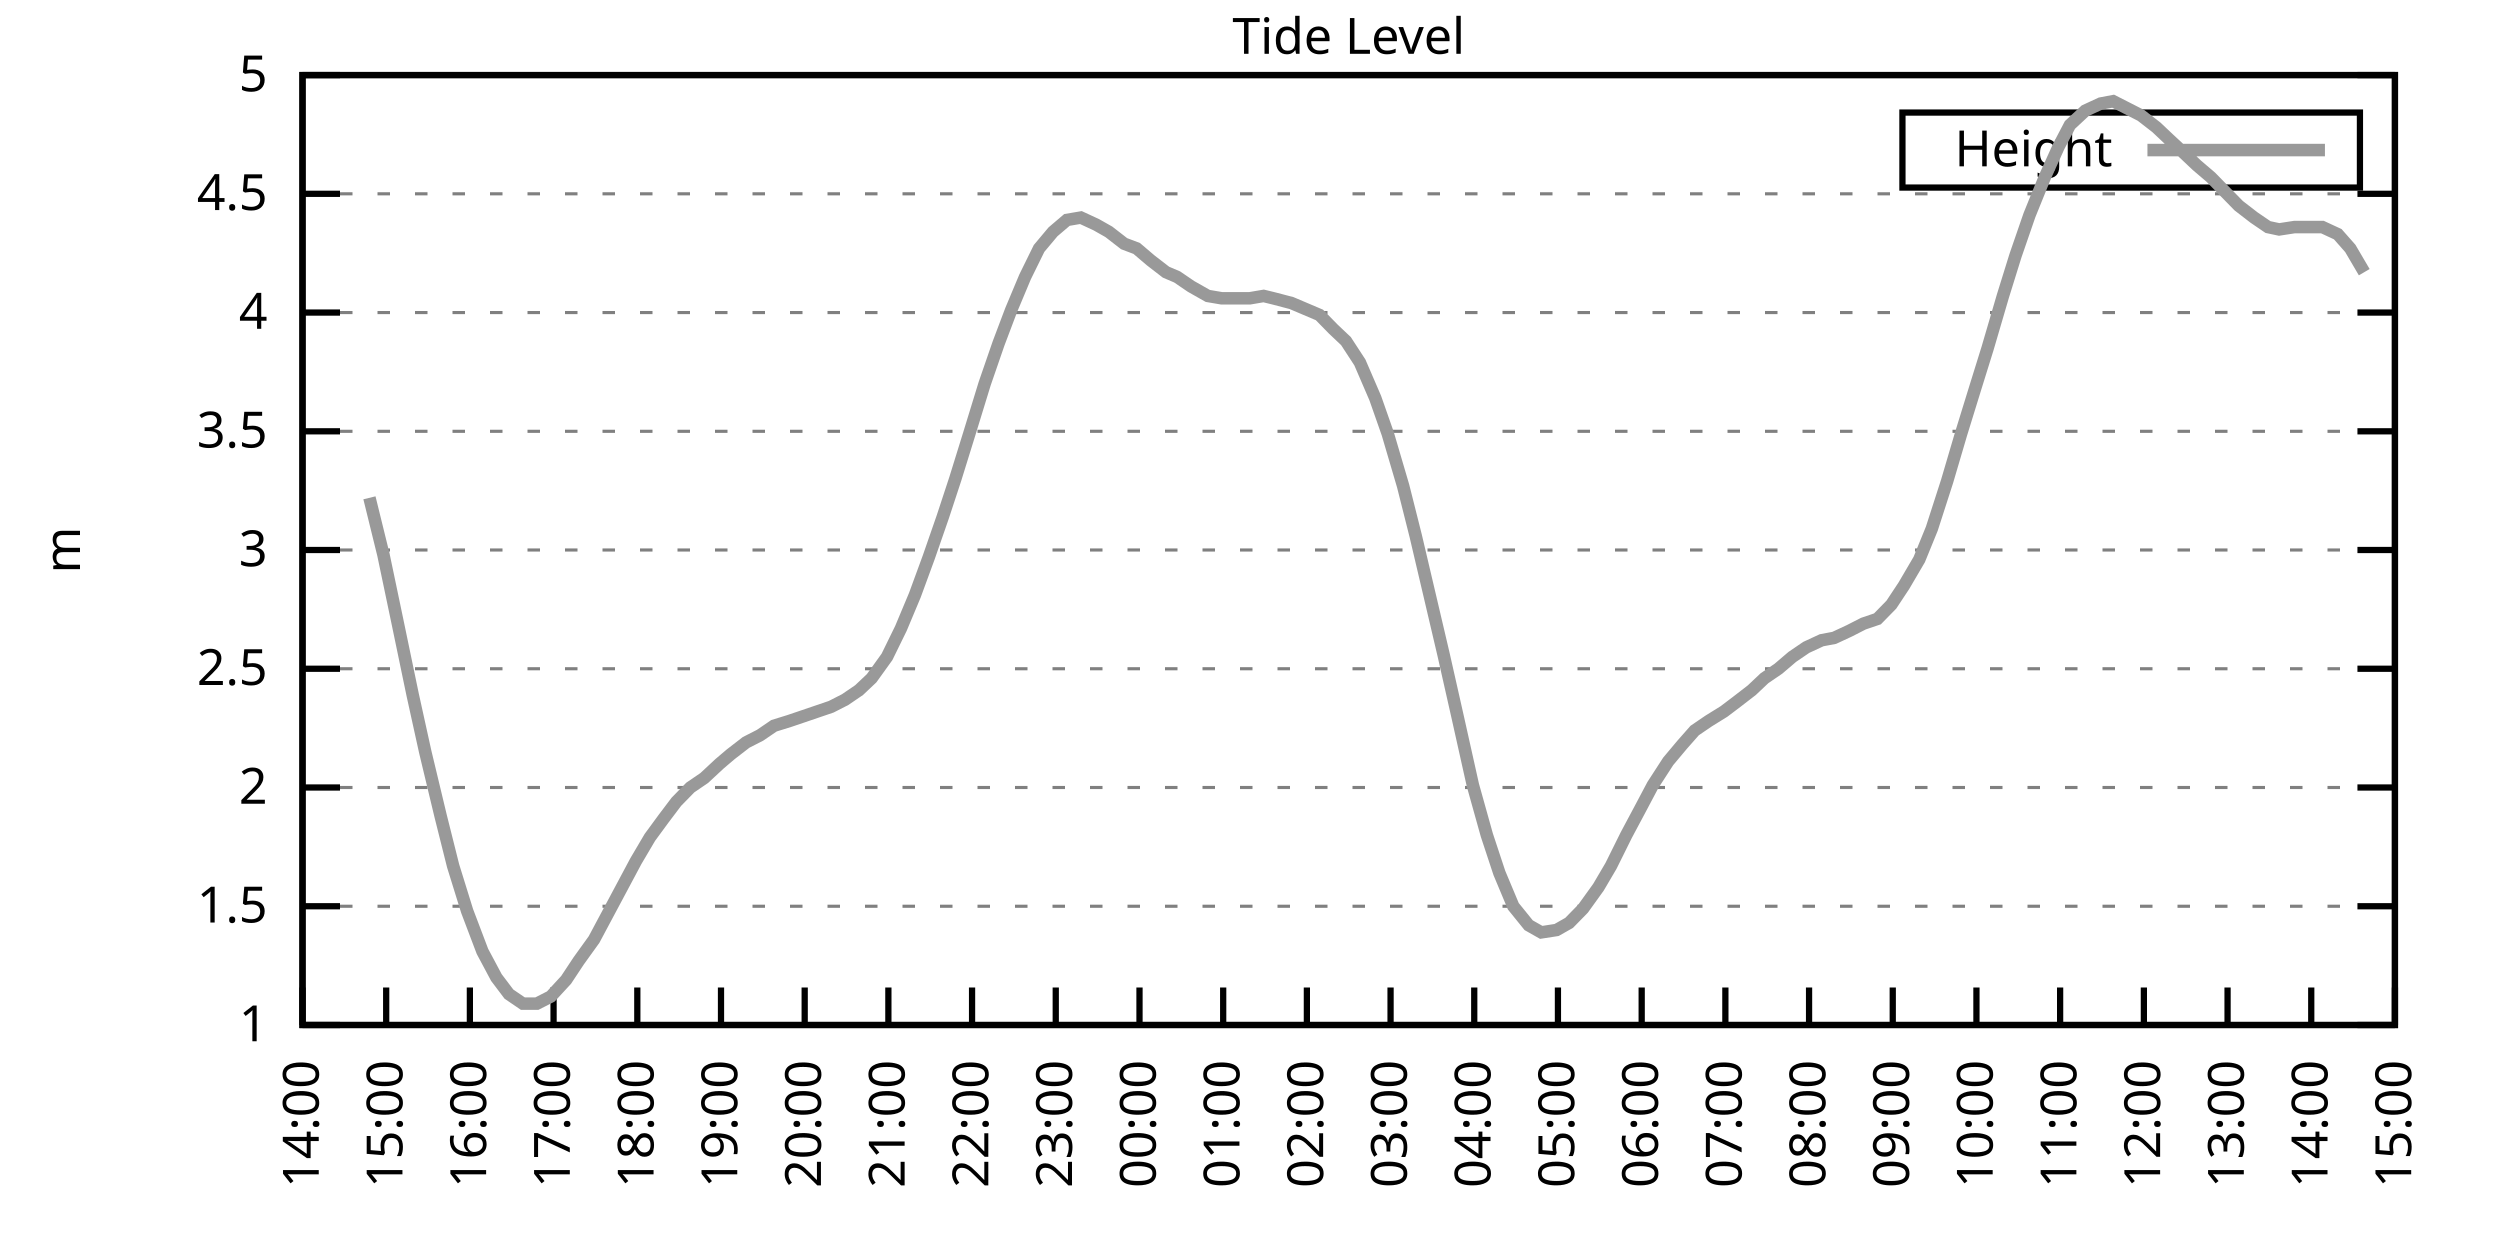
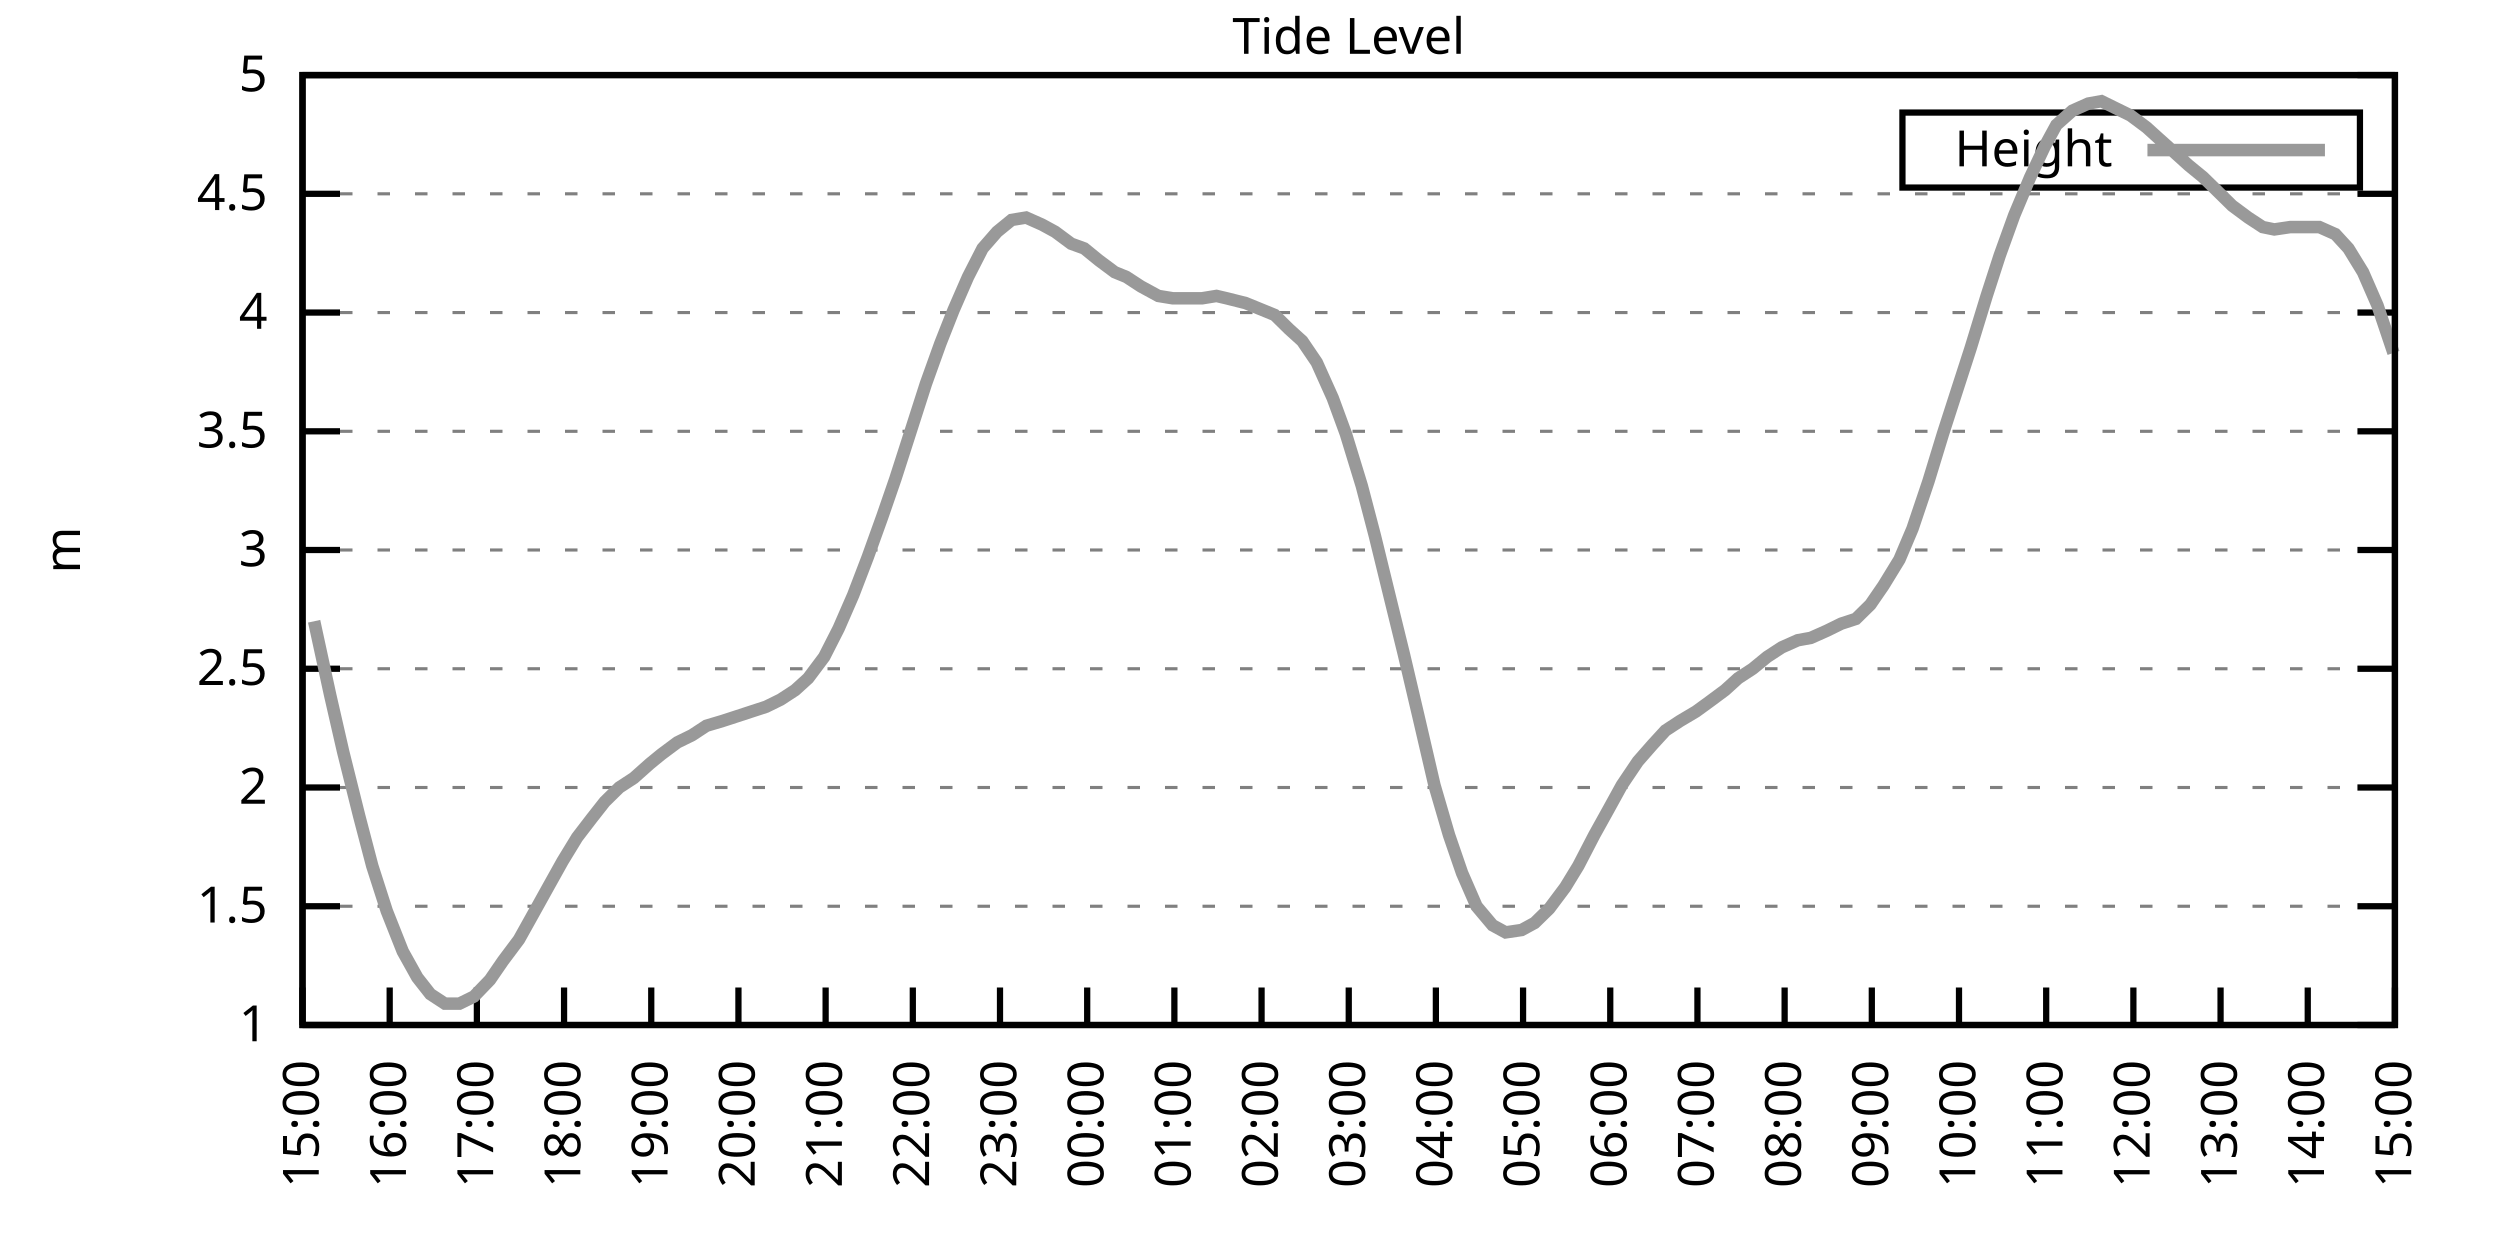
<svg xmlns="http://www.w3.org/2000/svg" xmlns:xlink="http://www.w3.org/1999/xlink" width="400" height="200" viewBox="0 0 400 200">
  <g id="gnuplot_canvas">
    <rect x="0" y="0" width="400" height="200" fill="none" />
    <defs>
      <circle id="gpDot" r="0.5" stroke-width="0.5" stroke="currentColor" />
      <path id="gpPt0" stroke-width="0.333" stroke="currentColor" d="M-1,0 h2 M0,-1 v2" />
      <path id="gpPt1" stroke-width="0.333" stroke="currentColor" d="M-1,-1 L1,1 M1,-1 L-1,1" />
      <path id="gpPt2" stroke-width="0.333" stroke="currentColor" d="M-1,0 L1,0 M0,-1 L0,1 M-1,-1 L1,1 M-1,1 L1,-1" />
      <rect id="gpPt3" stroke-width="0.333" stroke="currentColor" x="-1" y="-1" width="2" height="2" />
      <rect id="gpPt4" stroke-width="0.333" stroke="currentColor" fill="currentColor" x="-1" y="-1" width="2" height="2" />
      <circle id="gpPt5" stroke-width="0.333" stroke="currentColor" cx="0" cy="0" r="1" />
      <use xlink:href="#gpPt5" id="gpPt6" fill="currentColor" stroke="none" />
      <path id="gpPt7" stroke-width="0.333" stroke="currentColor" d="M0,-1.33 L-1.33,0.67 L1.33,0.67 z" />
      <use xlink:href="#gpPt7" id="gpPt8" fill="currentColor" stroke="none" />
      <use xlink:href="#gpPt7" id="gpPt9" stroke="currentColor" transform="rotate(180)" />
      <use xlink:href="#gpPt9" id="gpPt10" fill="currentColor" stroke="none" />
      <use xlink:href="#gpPt3" id="gpPt11" stroke="currentColor" transform="rotate(45)" />
      <use xlink:href="#gpPt11" id="gpPt12" fill="currentColor" stroke="none" />
      <path id="gpPt13" stroke-width="0.333" stroke="currentColor" d="M0,1.330 L1.265,0.411 L0.782,-1.067 L-0.782,-1.076 L-1.265,0.411 z" />
      <use xlink:href="#gpPt13" id="gpPt14" fill="currentColor" stroke="none" />
      <filter id="textbox" filterUnits="objectBoundingBox" x="0" y="0" height="1" width="1">
        <feFlood flood-color="white" flood-opacity="1" result="bgnd" />
        <feComposite in="SourceGraphic" in2="bgnd" operator="atop" />
      </filter>
      <filter id="greybox" filterUnits="objectBoundingBox" x="0" y="0" height="1" width="1">
        <feFlood flood-color="lightgrey" flood-opacity="1" result="grey" />
        <feComposite in="SourceGraphic" in2="grey" operator="atop" />
      </filter>
    </defs>
    <g fill="none" color="white" stroke="currentColor" stroke-width="1.00" stroke-linecap="butt" stroke-linejoin="miter">
</g>
    <g fill="none" color="black" stroke="currentColor" stroke-width="1.00" stroke-linecap="butt" stroke-linejoin="miter">
      <g stroke="none" shape-rendering="crispEdges">
        <polygon fill="rgb(255, 255, 255)" points="48.40,164.00 383.18,164.00 383.18,12.02 48.40,12.02 " />
      </g>
    </g>
    <g fill="none" color="black" stroke="currentColor" stroke-width="1.00" stroke-linecap="butt" stroke-linejoin="miter">
</g>
    <g fill="none" color="black" stroke="black" stroke-width="0.50" stroke-linecap="butt" stroke-linejoin="miter">
</g>
    <g fill="none" color="gray" stroke="currentColor" stroke-width="0.50" stroke-linecap="butt" stroke-linejoin="miter">
      <path stroke="gray" stroke-dasharray="2,4" class="gridline" d="M48.40,164.00 L383.19,164.00  " />
    </g>
    <g fill="none" color="gray" stroke="gray" stroke-width="1.00" stroke-linecap="butt" stroke-linejoin="miter">
</g>
    <g fill="none" color="black" stroke="currentColor" stroke-width="1.00" stroke-linecap="butt" stroke-linejoin="miter">
      <path stroke="black" d="M48.40,164.00 L54.40,164.00 M383.19,164.00 L377.19,164.00  " />
      <g transform="translate(42.80,166.60)" stroke="none" fill="black" font-family="Sans" font-size="8.00" text-anchor="end">
        <text>
          <tspan font-family="Sans"> 1</tspan>
        </text>
      </g>
    </g>
    <g fill="none" color="black" stroke="currentColor" stroke-width="1.00" stroke-linecap="butt" stroke-linejoin="miter">
</g>
    <g fill="none" color="black" stroke="black" stroke-width="0.50" stroke-linecap="butt" stroke-linejoin="miter">
</g>
    <g fill="none" color="gray" stroke="currentColor" stroke-width="0.50" stroke-linecap="butt" stroke-linejoin="miter">
      <path stroke="gray" stroke-dasharray="2,4" class="gridline" d="M48.40,145.00 L383.19,145.00  " />
    </g>
    <g fill="none" color="gray" stroke="gray" stroke-width="1.00" stroke-linecap="butt" stroke-linejoin="miter">
</g>
    <g fill="none" color="black" stroke="currentColor" stroke-width="1.00" stroke-linecap="butt" stroke-linejoin="miter">
      <path stroke="black" d="M48.40,145.00 L54.40,145.00 M383.19,145.00 L377.19,145.00  " />
      <g transform="translate(42.80,147.60)" stroke="none" fill="black" font-family="Sans" font-size="8.00" text-anchor="end">
        <text>
          <tspan font-family="Sans"> 1.5</tspan>
        </text>
      </g>
    </g>
    <g fill="none" color="black" stroke="currentColor" stroke-width="1.00" stroke-linecap="butt" stroke-linejoin="miter">
</g>
    <g fill="none" color="black" stroke="black" stroke-width="0.50" stroke-linecap="butt" stroke-linejoin="miter">
</g>
    <g fill="none" color="gray" stroke="currentColor" stroke-width="0.50" stroke-linecap="butt" stroke-linejoin="miter">
      <path stroke="gray" stroke-dasharray="2,4" class="gridline" d="M48.40,126.00 L383.19,126.00  " />
    </g>
    <g fill="none" color="gray" stroke="gray" stroke-width="1.00" stroke-linecap="butt" stroke-linejoin="miter">
</g>
    <g fill="none" color="black" stroke="currentColor" stroke-width="1.00" stroke-linecap="butt" stroke-linejoin="miter">
      <path stroke="black" d="M48.40,126.00 L54.40,126.00 M383.19,126.00 L377.19,126.00  " />
      <g transform="translate(42.80,128.60)" stroke="none" fill="black" font-family="Sans" font-size="8.00" text-anchor="end">
        <text>
          <tspan font-family="Sans"> 2</tspan>
        </text>
      </g>
    </g>
    <g fill="none" color="black" stroke="currentColor" stroke-width="1.00" stroke-linecap="butt" stroke-linejoin="miter">
</g>
    <g fill="none" color="black" stroke="black" stroke-width="0.50" stroke-linecap="butt" stroke-linejoin="miter">
</g>
    <g fill="none" color="gray" stroke="currentColor" stroke-width="0.50" stroke-linecap="butt" stroke-linejoin="miter">
      <path stroke="gray" stroke-dasharray="2,4" class="gridline" d="M48.40,107.00 L383.19,107.00  " />
    </g>
    <g fill="none" color="gray" stroke="gray" stroke-width="1.00" stroke-linecap="butt" stroke-linejoin="miter">
</g>
    <g fill="none" color="black" stroke="currentColor" stroke-width="1.00" stroke-linecap="butt" stroke-linejoin="miter">
      <path stroke="black" d="M48.40,107.00 L54.40,107.00 M383.19,107.00 L377.19,107.00  " />
      <g transform="translate(42.80,109.60)" stroke="none" fill="black" font-family="Sans" font-size="8.00" text-anchor="end">
        <text>
          <tspan font-family="Sans"> 2.5</tspan>
        </text>
      </g>
    </g>
    <g fill="none" color="black" stroke="currentColor" stroke-width="1.00" stroke-linecap="butt" stroke-linejoin="miter">
</g>
    <g fill="none" color="black" stroke="black" stroke-width="0.50" stroke-linecap="butt" stroke-linejoin="miter">
</g>
    <g fill="none" color="gray" stroke="currentColor" stroke-width="0.50" stroke-linecap="butt" stroke-linejoin="miter">
      <path stroke="gray" stroke-dasharray="2,4" class="gridline" d="M48.40,88.00 L383.19,88.00  " />
    </g>
    <g fill="none" color="gray" stroke="gray" stroke-width="1.00" stroke-linecap="butt" stroke-linejoin="miter">
</g>
    <g fill="none" color="black" stroke="currentColor" stroke-width="1.00" stroke-linecap="butt" stroke-linejoin="miter">
      <path stroke="black" d="M48.40,88.00 L54.40,88.00 M383.19,88.00 L377.19,88.00  " />
      <g transform="translate(42.80,90.60)" stroke="none" fill="black" font-family="Sans" font-size="8.00" text-anchor="end">
        <text>
          <tspan font-family="Sans"> 3</tspan>
        </text>
      </g>
    </g>
    <g fill="none" color="black" stroke="currentColor" stroke-width="1.00" stroke-linecap="butt" stroke-linejoin="miter">
</g>
    <g fill="none" color="black" stroke="black" stroke-width="0.50" stroke-linecap="butt" stroke-linejoin="miter">
</g>
    <g fill="none" color="gray" stroke="currentColor" stroke-width="0.50" stroke-linecap="butt" stroke-linejoin="miter">
      <path stroke="gray" stroke-dasharray="2,4" class="gridline" d="M48.40,69.01 L383.19,69.01  " />
    </g>
    <g fill="none" color="gray" stroke="gray" stroke-width="1.00" stroke-linecap="butt" stroke-linejoin="miter">
</g>
    <g fill="none" color="black" stroke="currentColor" stroke-width="1.00" stroke-linecap="butt" stroke-linejoin="miter">
      <path stroke="black" d="M48.40,69.01 L54.40,69.01 M383.19,69.01 L377.19,69.01  " />
      <g transform="translate(42.80,71.61)" stroke="none" fill="black" font-family="Sans" font-size="8.00" text-anchor="end">
        <text>
          <tspan font-family="Sans"> 3.5</tspan>
        </text>
      </g>
    </g>
    <g fill="none" color="black" stroke="currentColor" stroke-width="1.00" stroke-linecap="butt" stroke-linejoin="miter">
</g>
    <g fill="none" color="black" stroke="black" stroke-width="0.50" stroke-linecap="butt" stroke-linejoin="miter">
</g>
    <g fill="none" color="gray" stroke="currentColor" stroke-width="0.50" stroke-linecap="butt" stroke-linejoin="miter">
      <path stroke="gray" stroke-dasharray="2,4" class="gridline" d="M48.40,50.01 L383.19,50.01  " />
    </g>
    <g fill="none" color="gray" stroke="gray" stroke-width="1.00" stroke-linecap="butt" stroke-linejoin="miter">
</g>
    <g fill="none" color="black" stroke="currentColor" stroke-width="1.00" stroke-linecap="butt" stroke-linejoin="miter">
      <path stroke="black" d="M48.40,50.01 L54.40,50.01 M383.19,50.01 L377.19,50.01  " />
      <g transform="translate(42.80,52.61)" stroke="none" fill="black" font-family="Sans" font-size="8.00" text-anchor="end">
        <text>
          <tspan font-family="Sans"> 4</tspan>
        </text>
      </g>
    </g>
    <g fill="none" color="black" stroke="currentColor" stroke-width="1.00" stroke-linecap="butt" stroke-linejoin="miter">
</g>
    <g fill="none" color="black" stroke="black" stroke-width="0.50" stroke-linecap="butt" stroke-linejoin="miter">
</g>
    <g fill="none" color="gray" stroke="currentColor" stroke-width="0.50" stroke-linecap="butt" stroke-linejoin="miter">
      <path stroke="gray" stroke-dasharray="2,4" class="gridline" d="M48.40,31.01 L383.19,31.01  " />
    </g>
    <g fill="none" color="gray" stroke="gray" stroke-width="1.00" stroke-linecap="butt" stroke-linejoin="miter">
</g>
    <g fill="none" color="black" stroke="currentColor" stroke-width="1.00" stroke-linecap="butt" stroke-linejoin="miter">
      <path stroke="black" d="M48.40,31.01 L54.40,31.01 M383.19,31.01 L377.19,31.01  " />
      <g transform="translate(42.80,33.61)" stroke="none" fill="black" font-family="Sans" font-size="8.00" text-anchor="end">
        <text>
          <tspan font-family="Sans"> 4.5</tspan>
        </text>
      </g>
    </g>
    <g fill="none" color="black" stroke="currentColor" stroke-width="1.00" stroke-linecap="butt" stroke-linejoin="miter">
</g>
    <g fill="none" color="black" stroke="black" stroke-width="0.50" stroke-linecap="butt" stroke-linejoin="miter">
</g>
    <g fill="none" color="gray" stroke="currentColor" stroke-width="0.50" stroke-linecap="butt" stroke-linejoin="miter">
      <path stroke="gray" stroke-dasharray="2,4" class="gridline" d="M48.40,12.01 L383.19,12.01  " />
    </g>
    <g fill="none" color="gray" stroke="gray" stroke-width="1.00" stroke-linecap="butt" stroke-linejoin="miter">
</g>
    <g fill="none" color="black" stroke="currentColor" stroke-width="1.00" stroke-linecap="butt" stroke-linejoin="miter">
      <path stroke="black" d="M48.40,12.01 L54.40,12.01 M383.19,12.01 L377.19,12.01  " />
      <g transform="translate(42.80,14.61)" stroke="none" fill="black" font-family="Sans" font-size="8.00" text-anchor="end">
        <text>
          <tspan font-family="Sans"> 5</tspan>
        </text>
      </g>
    </g>
    <g fill="none" color="black" stroke="currentColor" stroke-width="1.00" stroke-linecap="butt" stroke-linejoin="miter">
      <path stroke="black" d="M48.40,164.00 L48.40,158.00  " />
      <g transform="translate(51.00,169.60) rotate(270.00)" stroke="none" fill="black" font-family="Sans" font-size="8.00" text-anchor="end">
        <text>
-           <tspan font-family="Sans">14:00</tspan>
-         </text>
-       </g>
-     </g>
-     <g fill="none" color="black" stroke="currentColor" stroke-width="1.00" stroke-linecap="butt" stroke-linejoin="miter">
-       <path stroke="black" d="M61.79,164.00 L61.79,158.00  " />
-       <g transform="translate(64.39,169.60) rotate(270.00)" stroke="none" fill="black" font-family="Sans" font-size="8.00" text-anchor="end">
-         <text>
          <tspan font-family="Sans">15:00</tspan>
        </text>
      </g>
    </g>
    <g fill="none" color="black" stroke="currentColor" stroke-width="1.00" stroke-linecap="butt" stroke-linejoin="miter">
-       <path stroke="black" d="M75.18,164.00 L75.18,158.00  " />
-       <g transform="translate(77.78,169.60) rotate(270.00)" stroke="none" fill="black" font-family="Sans" font-size="8.00" text-anchor="end">
+       <path stroke="black" d="M62.35,164.00 L62.35,158.00  " />
+       <g transform="translate(64.95,169.60) rotate(270.00)" stroke="none" fill="black" font-family="Sans" font-size="8.00" text-anchor="end">
        <text>
          <tspan font-family="Sans">16:00</tspan>
        </text>
      </g>
    </g>
    <g fill="none" color="black" stroke="currentColor" stroke-width="1.00" stroke-linecap="butt" stroke-linejoin="miter">
-       <path stroke="black" d="M88.57,164.00 L88.57,158.00  " />
-       <g transform="translate(91.17,169.60) rotate(270.00)" stroke="none" fill="black" font-family="Sans" font-size="8.00" text-anchor="end">
+       <path stroke="black" d="M76.30,164.00 L76.30,158.00  " />
+       <g transform="translate(78.90,169.60) rotate(270.00)" stroke="none" fill="black" font-family="Sans" font-size="8.00" text-anchor="end">
        <text>
          <tspan font-family="Sans">17:00</tspan>
        </text>
      </g>
    </g>
    <g fill="none" color="black" stroke="currentColor" stroke-width="1.00" stroke-linecap="butt" stroke-linejoin="miter">
-       <path stroke="black" d="M101.97,164.00 L101.97,158.00  " />
-       <g transform="translate(104.57,169.60) rotate(270.00)" stroke="none" fill="black" font-family="Sans" font-size="8.00" text-anchor="end">
+       <path stroke="black" d="M90.25,164.00 L90.25,158.00  " />
+       <g transform="translate(92.85,169.60) rotate(270.00)" stroke="none" fill="black" font-family="Sans" font-size="8.00" text-anchor="end">
        <text>
          <tspan font-family="Sans">18:00</tspan>
        </text>
      </g>
    </g>
    <g fill="none" color="black" stroke="currentColor" stroke-width="1.00" stroke-linecap="butt" stroke-linejoin="miter">
-       <path stroke="black" d="M115.36,164.00 L115.36,158.00  " />
-       <g transform="translate(117.96,169.60) rotate(270.00)" stroke="none" fill="black" font-family="Sans" font-size="8.00" text-anchor="end">
+       <path stroke="black" d="M104.20,164.00 L104.20,158.00  " />
+       <g transform="translate(106.80,169.60) rotate(270.00)" stroke="none" fill="black" font-family="Sans" font-size="8.00" text-anchor="end">
        <text>
          <tspan font-family="Sans">19:00</tspan>
        </text>
      </g>
    </g>
    <g fill="none" color="black" stroke="currentColor" stroke-width="1.00" stroke-linecap="butt" stroke-linejoin="miter">
-       <path stroke="black" d="M128.75,164.00 L128.75,158.00  " />
-       <g transform="translate(131.35,169.60) rotate(270.00)" stroke="none" fill="black" font-family="Sans" font-size="8.00" text-anchor="end">
+       <path stroke="black" d="M118.15,164.00 L118.15,158.00  " />
+       <g transform="translate(120.75,169.60) rotate(270.00)" stroke="none" fill="black" font-family="Sans" font-size="8.00" text-anchor="end">
        <text>
          <tspan font-family="Sans">20:00</tspan>
        </text>
      </g>
    </g>
    <g fill="none" color="black" stroke="currentColor" stroke-width="1.00" stroke-linecap="butt" stroke-linejoin="miter">
-       <path stroke="black" d="M142.14,164.00 L142.14,158.00  " />
-       <g transform="translate(144.74,169.60) rotate(270.00)" stroke="none" fill="black" font-family="Sans" font-size="8.00" text-anchor="end">
+       <path stroke="black" d="M132.10,164.00 L132.10,158.00  " />
+       <g transform="translate(134.70,169.60) rotate(270.00)" stroke="none" fill="black" font-family="Sans" font-size="8.00" text-anchor="end">
        <text>
          <tspan font-family="Sans">21:00</tspan>
        </text>
      </g>
    </g>
    <g fill="none" color="black" stroke="currentColor" stroke-width="1.00" stroke-linecap="butt" stroke-linejoin="miter">
-       <path stroke="black" d="M155.53,164.00 L155.53,158.00  " />
-       <g transform="translate(158.13,169.60) rotate(270.00)" stroke="none" fill="black" font-family="Sans" font-size="8.00" text-anchor="end">
+       <path stroke="black" d="M146.05,164.00 L146.05,158.00  " />
+       <g transform="translate(148.65,169.60) rotate(270.00)" stroke="none" fill="black" font-family="Sans" font-size="8.00" text-anchor="end">
        <text>
          <tspan font-family="Sans">22:00</tspan>
        </text>
      </g>
    </g>
    <g fill="none" color="black" stroke="currentColor" stroke-width="1.00" stroke-linecap="butt" stroke-linejoin="miter">
-       <path stroke="black" d="M168.92,164.00 L168.92,158.00  " />
-       <g transform="translate(171.52,169.60) rotate(270.00)" stroke="none" fill="black" font-family="Sans" font-size="8.00" text-anchor="end">
+       <path stroke="black" d="M160.00,164.00 L160.00,158.00  " />
+       <g transform="translate(162.60,169.60) rotate(270.00)" stroke="none" fill="black" font-family="Sans" font-size="8.00" text-anchor="end">
        <text>
          <tspan font-family="Sans">23:00</tspan>
        </text>
      </g>
    </g>
    <g fill="none" color="black" stroke="currentColor" stroke-width="1.00" stroke-linecap="butt" stroke-linejoin="miter">
-       <path stroke="black" d="M182.32,164.00 L182.32,158.00  " />
-       <g transform="translate(184.92,169.60) rotate(270.00)" stroke="none" fill="black" font-family="Sans" font-size="8.00" text-anchor="end">
+       <path stroke="black" d="M173.95,164.00 L173.95,158.00  " />
+       <g transform="translate(176.55,169.60) rotate(270.00)" stroke="none" fill="black" font-family="Sans" font-size="8.00" text-anchor="end">
        <text>
          <tspan font-family="Sans">00:00</tspan>
        </text>
      </g>
    </g>
    <g fill="none" color="black" stroke="currentColor" stroke-width="1.00" stroke-linecap="butt" stroke-linejoin="miter">
-       <path stroke="black" d="M195.71,164.00 L195.71,158.00  " />
-       <g transform="translate(198.31,169.60) rotate(270.00)" stroke="none" fill="black" font-family="Sans" font-size="8.00" text-anchor="end">
+       <path stroke="black" d="M187.90,164.00 L187.90,158.00  " />
+       <g transform="translate(190.50,169.60) rotate(270.00)" stroke="none" fill="black" font-family="Sans" font-size="8.00" text-anchor="end">
        <text>
          <tspan font-family="Sans">01:00</tspan>
        </text>
      </g>
    </g>
    <g fill="none" color="black" stroke="currentColor" stroke-width="1.00" stroke-linecap="butt" stroke-linejoin="miter">
-       <path stroke="black" d="M209.10,164.00 L209.10,158.00  " />
-       <g transform="translate(211.70,169.60) rotate(270.00)" stroke="none" fill="black" font-family="Sans" font-size="8.00" text-anchor="end">
+       <path stroke="black" d="M201.85,164.00 L201.85,158.00  " />
+       <g transform="translate(204.45,169.60) rotate(270.00)" stroke="none" fill="black" font-family="Sans" font-size="8.00" text-anchor="end">
        <text>
          <tspan font-family="Sans">02:00</tspan>
        </text>
      </g>
    </g>
    <g fill="none" color="black" stroke="currentColor" stroke-width="1.00" stroke-linecap="butt" stroke-linejoin="miter">
-       <path stroke="black" d="M222.49,164.00 L222.49,158.00  " />
-       <g transform="translate(225.09,169.60) rotate(270.00)" stroke="none" fill="black" font-family="Sans" font-size="8.00" text-anchor="end">
+       <path stroke="black" d="M215.80,164.00 L215.80,158.00  " />
+       <g transform="translate(218.40,169.60) rotate(270.00)" stroke="none" fill="black" font-family="Sans" font-size="8.00" text-anchor="end">
        <text>
          <tspan font-family="Sans">03:00</tspan>
        </text>
      </g>
    </g>
    <g fill="none" color="black" stroke="currentColor" stroke-width="1.00" stroke-linecap="butt" stroke-linejoin="miter">
-       <path stroke="black" d="M235.88,164.00 L235.88,158.00  " />
-       <g transform="translate(238.48,169.60) rotate(270.00)" stroke="none" fill="black" font-family="Sans" font-size="8.00" text-anchor="end">
+       <path stroke="black" d="M229.74,164.00 L229.74,158.00  " />
+       <g transform="translate(232.34,169.60) rotate(270.00)" stroke="none" fill="black" font-family="Sans" font-size="8.00" text-anchor="end">
        <text>
          <tspan font-family="Sans">04:00</tspan>
        </text>
      </g>
    </g>
    <g fill="none" color="black" stroke="currentColor" stroke-width="1.00" stroke-linecap="butt" stroke-linejoin="miter">
-       <path stroke="black" d="M249.27,164.00 L249.27,158.00  " />
-       <g transform="translate(251.87,169.60) rotate(270.00)" stroke="none" fill="black" font-family="Sans" font-size="8.00" text-anchor="end">
+       <path stroke="black" d="M243.69,164.00 L243.69,158.00  " />
+       <g transform="translate(246.29,169.60) rotate(270.00)" stroke="none" fill="black" font-family="Sans" font-size="8.00" text-anchor="end">
        <text>
          <tspan font-family="Sans">05:00</tspan>
        </text>
      </g>
    </g>
    <g fill="none" color="black" stroke="currentColor" stroke-width="1.00" stroke-linecap="butt" stroke-linejoin="miter">
-       <path stroke="black" d="M262.67,164.00 L262.67,158.00  " />
-       <g transform="translate(265.27,169.60) rotate(270.00)" stroke="none" fill="black" font-family="Sans" font-size="8.00" text-anchor="end">
+       <path stroke="black" d="M257.64,164.00 L257.64,158.00  " />
+       <g transform="translate(260.24,169.60) rotate(270.00)" stroke="none" fill="black" font-family="Sans" font-size="8.00" text-anchor="end">
        <text>
          <tspan font-family="Sans">06:00</tspan>
        </text>
      </g>
    </g>
    <g fill="none" color="black" stroke="currentColor" stroke-width="1.00" stroke-linecap="butt" stroke-linejoin="miter">
-       <path stroke="black" d="M276.06,164.00 L276.06,158.00  " />
-       <g transform="translate(278.66,169.60) rotate(270.00)" stroke="none" fill="black" font-family="Sans" font-size="8.00" text-anchor="end">
+       <path stroke="black" d="M271.59,164.00 L271.59,158.00  " />
+       <g transform="translate(274.19,169.60) rotate(270.00)" stroke="none" fill="black" font-family="Sans" font-size="8.00" text-anchor="end">
        <text>
          <tspan font-family="Sans">07:00</tspan>
        </text>
      </g>
    </g>
    <g fill="none" color="black" stroke="currentColor" stroke-width="1.00" stroke-linecap="butt" stroke-linejoin="miter">
-       <path stroke="black" d="M289.45,164.00 L289.45,158.00  " />
-       <g transform="translate(292.05,169.60) rotate(270.00)" stroke="none" fill="black" font-family="Sans" font-size="8.00" text-anchor="end">
+       <path stroke="black" d="M285.54,164.00 L285.54,158.00  " />
+       <g transform="translate(288.14,169.60) rotate(270.00)" stroke="none" fill="black" font-family="Sans" font-size="8.00" text-anchor="end">
        <text>
          <tspan font-family="Sans">08:00</tspan>
        </text>
      </g>
    </g>
    <g fill="none" color="black" stroke="currentColor" stroke-width="1.00" stroke-linecap="butt" stroke-linejoin="miter">
-       <path stroke="black" d="M302.84,164.00 L302.84,158.00  " />
-       <g transform="translate(305.44,169.60) rotate(270.00)" stroke="none" fill="black" font-family="Sans" font-size="8.00" text-anchor="end">
+       <path stroke="black" d="M299.49,164.00 L299.49,158.00  " />
+       <g transform="translate(302.09,169.60) rotate(270.00)" stroke="none" fill="black" font-family="Sans" font-size="8.00" text-anchor="end">
        <text>
          <tspan font-family="Sans">09:00</tspan>
        </text>
      </g>
    </g>
    <g fill="none" color="black" stroke="currentColor" stroke-width="1.00" stroke-linecap="butt" stroke-linejoin="miter">
-       <path stroke="black" d="M316.23,164.00 L316.23,158.00  " />
-       <g transform="translate(318.83,169.60) rotate(270.00)" stroke="none" fill="black" font-family="Sans" font-size="8.00" text-anchor="end">
+       <path stroke="black" d="M313.44,164.00 L313.44,158.00  " />
+       <g transform="translate(316.04,169.60) rotate(270.00)" stroke="none" fill="black" font-family="Sans" font-size="8.00" text-anchor="end">
        <text>
          <tspan font-family="Sans">10:00</tspan>
        </text>
      </g>
    </g>
    <g fill="none" color="black" stroke="currentColor" stroke-width="1.00" stroke-linecap="butt" stroke-linejoin="miter">
-       <path stroke="black" d="M329.62,164.00 L329.62,158.00  " />
-       <g transform="translate(332.22,169.60) rotate(270.00)" stroke="none" fill="black" font-family="Sans" font-size="8.00" text-anchor="end">
+       <path stroke="black" d="M327.39,164.00 L327.39,158.00  " />
+       <g transform="translate(329.99,169.60) rotate(270.00)" stroke="none" fill="black" font-family="Sans" font-size="8.00" text-anchor="end">
        <text>
          <tspan font-family="Sans">11:00</tspan>
        </text>
      </g>
    </g>
    <g fill="none" color="black" stroke="currentColor" stroke-width="1.00" stroke-linecap="butt" stroke-linejoin="miter">
-       <path stroke="black" d="M343.02,164.00 L343.02,158.00  " />
-       <g transform="translate(345.62,169.60) rotate(270.00)" stroke="none" fill="black" font-family="Sans" font-size="8.00" text-anchor="end">
+       <path stroke="black" d="M341.34,164.00 L341.34,158.00  " />
+       <g transform="translate(343.94,169.60) rotate(270.00)" stroke="none" fill="black" font-family="Sans" font-size="8.00" text-anchor="end">
        <text>
          <tspan font-family="Sans">12:00</tspan>
        </text>
      </g>
    </g>
    <g fill="none" color="black" stroke="currentColor" stroke-width="1.00" stroke-linecap="butt" stroke-linejoin="miter">
-       <path stroke="black" d="M356.41,164.00 L356.41,158.00  " />
-       <g transform="translate(359.01,169.60) rotate(270.00)" stroke="none" fill="black" font-family="Sans" font-size="8.00" text-anchor="end">
+       <path stroke="black" d="M355.29,164.00 L355.29,158.00  " />
+       <g transform="translate(357.89,169.60) rotate(270.00)" stroke="none" fill="black" font-family="Sans" font-size="8.00" text-anchor="end">
        <text>
          <tspan font-family="Sans">13:00</tspan>
        </text>
      </g>
    </g>
    <g fill="none" color="black" stroke="currentColor" stroke-width="1.00" stroke-linecap="butt" stroke-linejoin="miter">
-       <path stroke="black" d="M369.80,164.00 L369.80,158.00  " />
-       <g transform="translate(372.40,169.60) rotate(270.00)" stroke="none" fill="black" font-family="Sans" font-size="8.00" text-anchor="end">
+       <path stroke="black" d="M369.24,164.00 L369.24,158.00  " />
+       <g transform="translate(371.84,169.60) rotate(270.00)" stroke="none" fill="black" font-family="Sans" font-size="8.00" text-anchor="end">
        <text>
          <tspan font-family="Sans">14:00</tspan>
        </text>
      </g>
    </g>
    <g fill="none" color="black" stroke="currentColor" stroke-width="1.00" stroke-linecap="butt" stroke-linejoin="miter">
      <path stroke="black" d="M383.19,164.00 L383.19,158.00  " />
      <g transform="translate(385.79,169.60) rotate(270.00)" stroke="none" fill="black" font-family="Sans" font-size="8.00" text-anchor="end">
        <text>
          <tspan font-family="Sans">15:00</tspan>
        </text>
      </g>
    </g>
    <g fill="none" color="black" stroke="currentColor" stroke-width="1.00" stroke-linecap="butt" stroke-linejoin="miter">
</g>
    <g fill="none" color="black" stroke="currentColor" stroke-width="1.00" stroke-linecap="butt" stroke-linejoin="miter">
      <path stroke="black" d="M48.40,12.01 L48.40,164.00 L383.19,164.00 L383.19,12.01 L48.40,12.01 Z  " />
    </g>
    <g fill="none" color="black" stroke="currentColor" stroke-width="1.00" stroke-linecap="butt" stroke-linejoin="miter">
</g>
    <g fill="none" color="black" stroke="currentColor" stroke-width="1.00" stroke-linecap="butt" stroke-linejoin="miter">
      <path stroke="black" d="M304.39,30.01 L304.39,18.01 L377.59,18.01 L377.59,30.01 L304.39,30.01 Z  " />
    </g>
    <g id="Tide_level_plot_1">
      <g fill="none" color="white" stroke="black" stroke-width="2.00" stroke-linecap="butt" stroke-linejoin="miter">
</g>
      <g fill="none" color="black" stroke="currentColor" stroke-width="2.00" stroke-linecap="butt" stroke-linejoin="miter">
        <g transform="translate(337.99,26.61)" stroke="none" fill="black" font-family="Sans" font-size="8.00" text-anchor="end">
          <text>
            <tspan font-family="Sans">Height</tspan>
          </text>
        </g>
      </g>
      <g fill="none" color="black" stroke="currentColor" stroke-width="2.00" stroke-linecap="butt" stroke-linejoin="miter">
-         <path stroke="rgb(153, 153, 153)" d="M343.59,24.01 L371.99,24.01 M59.11,79.65 L61.35,88.76 L63.58,99.40 L66.03,111.18 L68.04,120.30 L70.50,130.56   L72.50,138.54 L74.74,145.76 L77.19,152.22 L79.42,156.40 L81.43,159.06 L83.66,160.58 L85.90,160.58 L88.13,159.44   L90.58,156.78 L92.59,153.74 L95.05,150.32 L97.28,146.14 L99.51,141.96 L101.74,137.78 L103.98,133.98 L106.21,130.94   L108.22,128.28 L110.45,126.00 L112.68,124.48 L115.13,122.20 L116.92,120.68 L119.38,118.78 L121.61,117.64 L123.84,116.12   L126.29,115.36 L128.53,114.60 L130.76,113.84 L132.99,113.08 L135.22,111.94 L137.45,110.42 L139.46,108.52 L141.92,105.10   L144.15,100.54 L146.38,95.22 L148.61,89.14 L150.85,82.69 L152.85,76.61 L155.09,69.39 L157.54,61.41 L159.77,54.95   L161.78,49.63 L164.01,44.31 L166.25,39.75 L168.48,37.09 L170.71,35.19 L172.94,34.81 L175.40,35.95 L177.41,37.09   L179.86,38.99 L181.87,39.75 L184.10,41.65 L186.56,43.55 L188.34,44.31 L190.57,45.83 L193.25,47.35 L195.48,47.73   L197.72,47.73 L199.95,47.73 L202.18,47.35 L203.74,47.73 L206.64,48.49 L208.43,49.25 L211.11,50.39 L213.34,52.67   L215.35,54.57 L217.58,57.99 L220.04,63.69 L222.04,69.39 L224.50,77.75 L226.51,85.73 L228.74,95.22 L230.97,104.72   L233.20,114.60 L235.66,125.62 L237.89,133.60 L239.90,139.68 L242.13,145.00 L244.59,148.04 L246.60,149.18 L249.05,148.80   L251.06,147.66 L253.29,145.38 L255.75,141.96 L257.76,138.54 L260.21,133.60 L262.44,129.42 L264.45,125.62 L266.91,121.82   L269.14,119.16 L271.15,116.88 L273.38,115.36 L275.83,113.84 L277.84,112.32 L280.30,110.42 L282.31,108.52 L284.54,107.00   L286.77,105.10 L289.00,103.58 L291.46,102.44 L293.47,102.06 L295.92,100.92 L298.15,99.78 L300.39,99.02 L302.62,96.74   L304.63,93.70 L307.08,89.52 L309.09,84.59 L311.54,76.99 L313.78,69.39 L316.01,62.17 L318.02,55.71 L320.47,47.35   L322.48,40.89 L324.71,34.43 L327.17,28.35 L329.40,23.41 L331.19,19.99 L333.64,17.71 L336.10,16.57 L338.10,16.19   L340.34,17.33 L342.57,18.47 L345.02,20.37 L347.03,22.27 L349.49,24.55 L351.50,26.45 L353.73,28.35 L355.96,30.63   L358.19,32.91 L360.65,34.81 L362.88,36.33 L364.66,36.71 L367.12,36.33 L369.58,36.33 L371.58,36.33 L374.04,37.47   L376.05,39.75 L378.28,43.55  " />
+         <path stroke="rgb(153, 153, 153)" d="M343.59,24.01 L371.99,24.01 M50.26,99.40 L52.82,111.18 L54.91,120.30 L57.47,130.56 L59.56,138.54 L61.88,145.76   L64.44,152.22 L66.77,156.40 L68.86,159.06 L71.18,160.58 L73.51,160.58 L75.83,159.44 L78.39,156.78 L80.48,153.74   L83.04,150.32 L85.37,146.14 L87.69,141.96 L90.02,137.78 L92.34,133.98 L94.67,130.94 L96.76,128.28 L99.08,126.00   L101.41,124.48 L103.97,122.20 L105.83,120.68 L108.38,118.78 L110.71,117.64 L113.03,116.12 L115.59,115.36 L117.92,114.60   L120.24,113.84 L122.57,113.08 L124.89,111.94 L127.22,110.42 L129.31,108.52 L131.87,105.10 L134.19,100.54 L136.51,95.22   L138.84,89.14 L141.16,82.69 L143.26,76.61 L145.58,69.39 L148.14,61.41 L150.46,54.95 L152.56,49.63 L154.88,44.31   L157.21,39.75 L159.53,37.09 L161.86,35.19 L164.18,34.81 L166.74,35.95 L168.83,37.09 L171.39,38.99 L173.48,39.75   L175.81,41.65 L178.36,43.55 L180.22,44.31 L182.55,45.83 L185.34,47.35 L187.66,47.73 L189.99,47.73 L192.31,47.73   L194.64,47.35 L196.27,47.73 L199.29,48.49 L201.15,49.25 L203.94,50.39 L206.26,52.67 L208.36,54.57 L210.68,57.99   L213.24,63.69 L215.33,69.39 L217.89,77.75 L219.98,85.73 L222.30,95.22 L224.63,104.72 L226.95,114.60 L229.51,125.62   L231.84,133.60 L233.93,139.68 L236.25,145.00 L238.81,148.04 L240.90,149.18 L243.46,148.80 L245.55,147.66 L247.88,145.38   L250.44,141.96 L252.53,138.54 L255.09,133.60 L257.41,129.42 L259.50,125.62 L262.06,121.82 L264.39,119.16 L266.48,116.88   L268.80,115.36 L271.36,113.84 L273.45,112.32 L276.01,110.42 L278.10,108.52 L280.43,107.00 L282.75,105.10 L285.08,103.58   L287.64,102.44 L289.73,102.06 L292.29,100.92 L294.61,99.78 L296.94,99.02 L299.26,96.74 L301.35,93.70 L303.91,89.52   L306.00,84.59 L308.56,76.99 L310.88,69.39 L313.21,62.17 L315.30,55.71 L317.86,47.35 L319.95,40.89 L322.28,34.43   L324.83,28.35 L327.16,23.41 L329.02,19.99 L331.58,17.71 L334.13,16.57 L336.23,16.19 L338.55,17.33 L340.88,18.47   L343.43,20.37 L345.53,22.27 L348.08,24.55 L350.18,26.45 L352.50,28.35 L354.83,30.63 L357.15,32.91 L359.71,34.81   L362.03,36.33 L363.89,36.71 L366.45,36.33 L369.01,36.33 L371.10,36.33 L373.66,37.47 L375.75,39.75 L378.08,43.55   L380.40,48.87 L382.96,56.47  " />
      </g>
    </g>
    <g fill="none" color="black" stroke="currentColor" stroke-width="2.00" stroke-linecap="butt" stroke-linejoin="miter">
</g>
    <g fill="none" color="black" stroke="black" stroke-width="1.00" stroke-linecap="butt" stroke-linejoin="miter">
</g>
    <g fill="none" color="black" stroke="currentColor" stroke-width="1.00" stroke-linecap="butt" stroke-linejoin="miter">
      <path stroke="black" d="M48.40,12.01 L48.40,164.00 L383.19,164.00 L383.19,12.01 L48.40,12.01 Z  " />
      <g transform="translate(12.80,88.01) rotate(270.00)" stroke="none" fill="black" font-family="Sans" font-size="8.00" text-anchor="middle">
        <text>
          <tspan font-family="Sans">m</tspan>
        </text>
      </g>
    </g>
    <g fill="none" color="black" stroke="currentColor" stroke-width="1.00" stroke-linecap="butt" stroke-linejoin="miter">
</g>
    <g fill="none" color="black" stroke="currentColor" stroke-width="1.00" stroke-linecap="butt" stroke-linejoin="miter">
      <g transform="translate(215.79,8.61)" stroke="none" fill="black" font-family="Sans" font-size="8.00" text-anchor="middle">
        <text>
          <tspan font-family="Sans">Tide Level</tspan>
        </text>
      </g>
    </g>
    <g fill="none" color="black" stroke="currentColor" stroke-width="1.00" stroke-linecap="butt" stroke-linejoin="miter">
</g>
  </g>
</svg>
